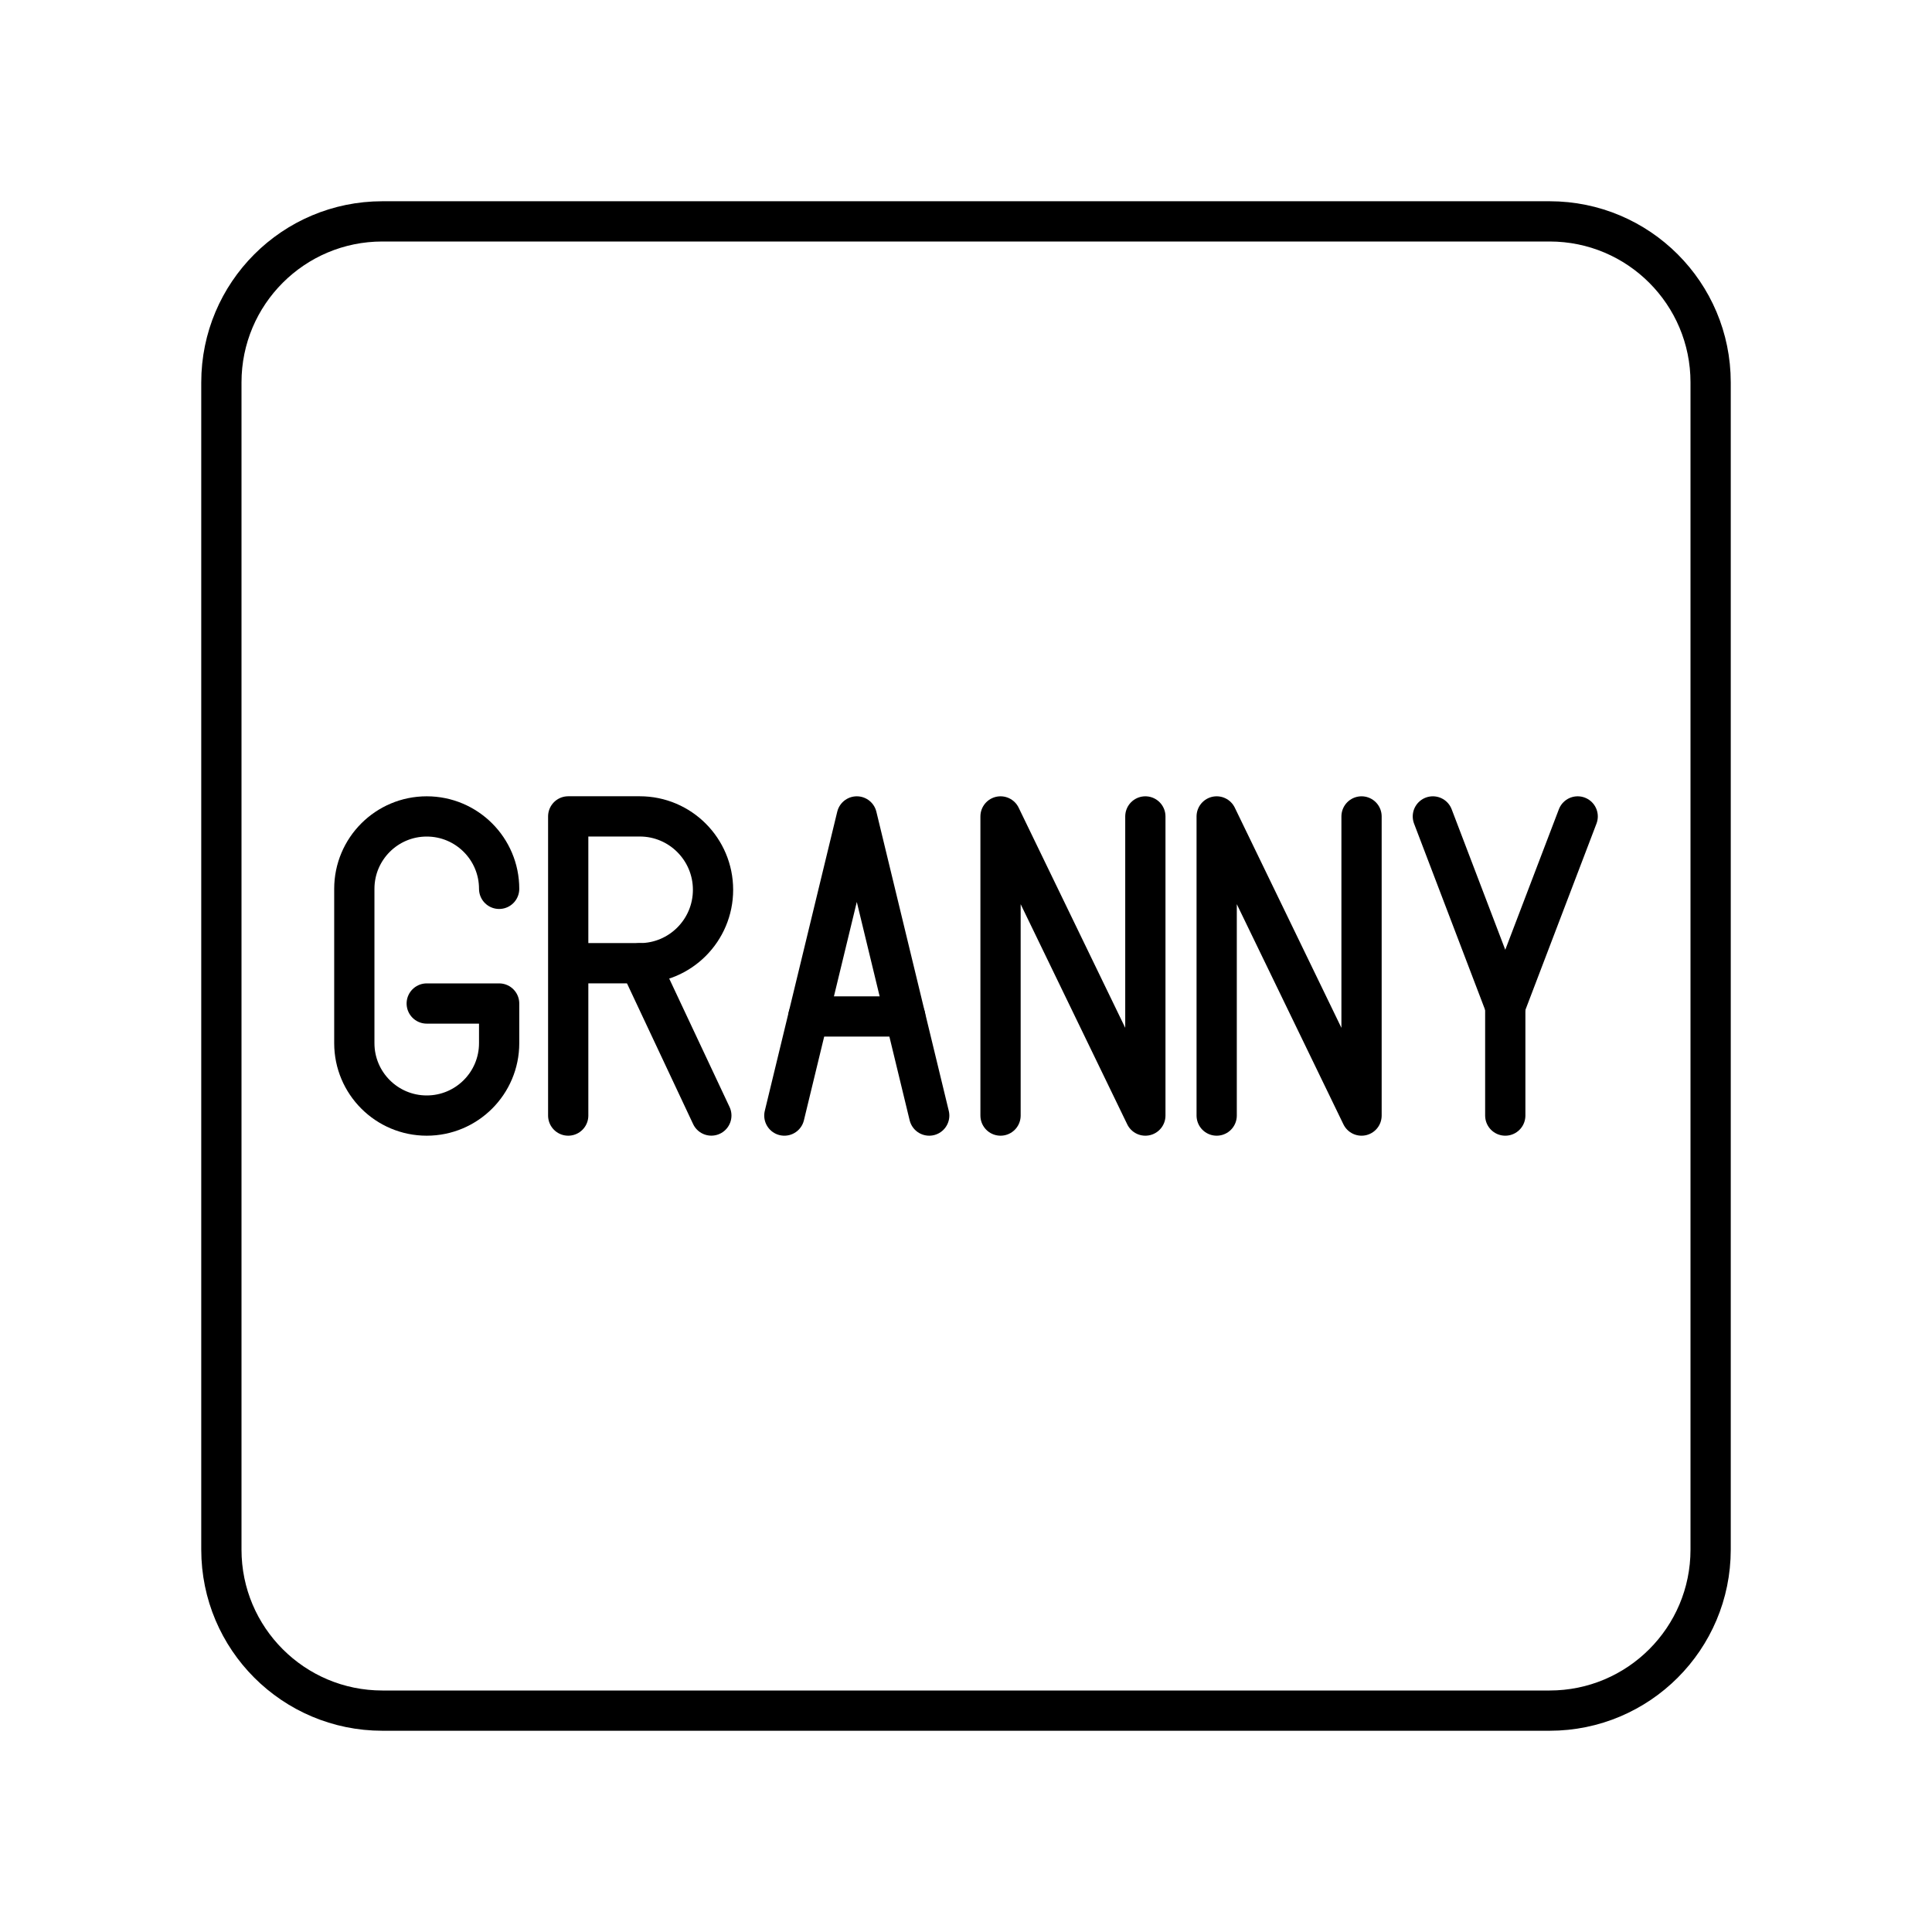
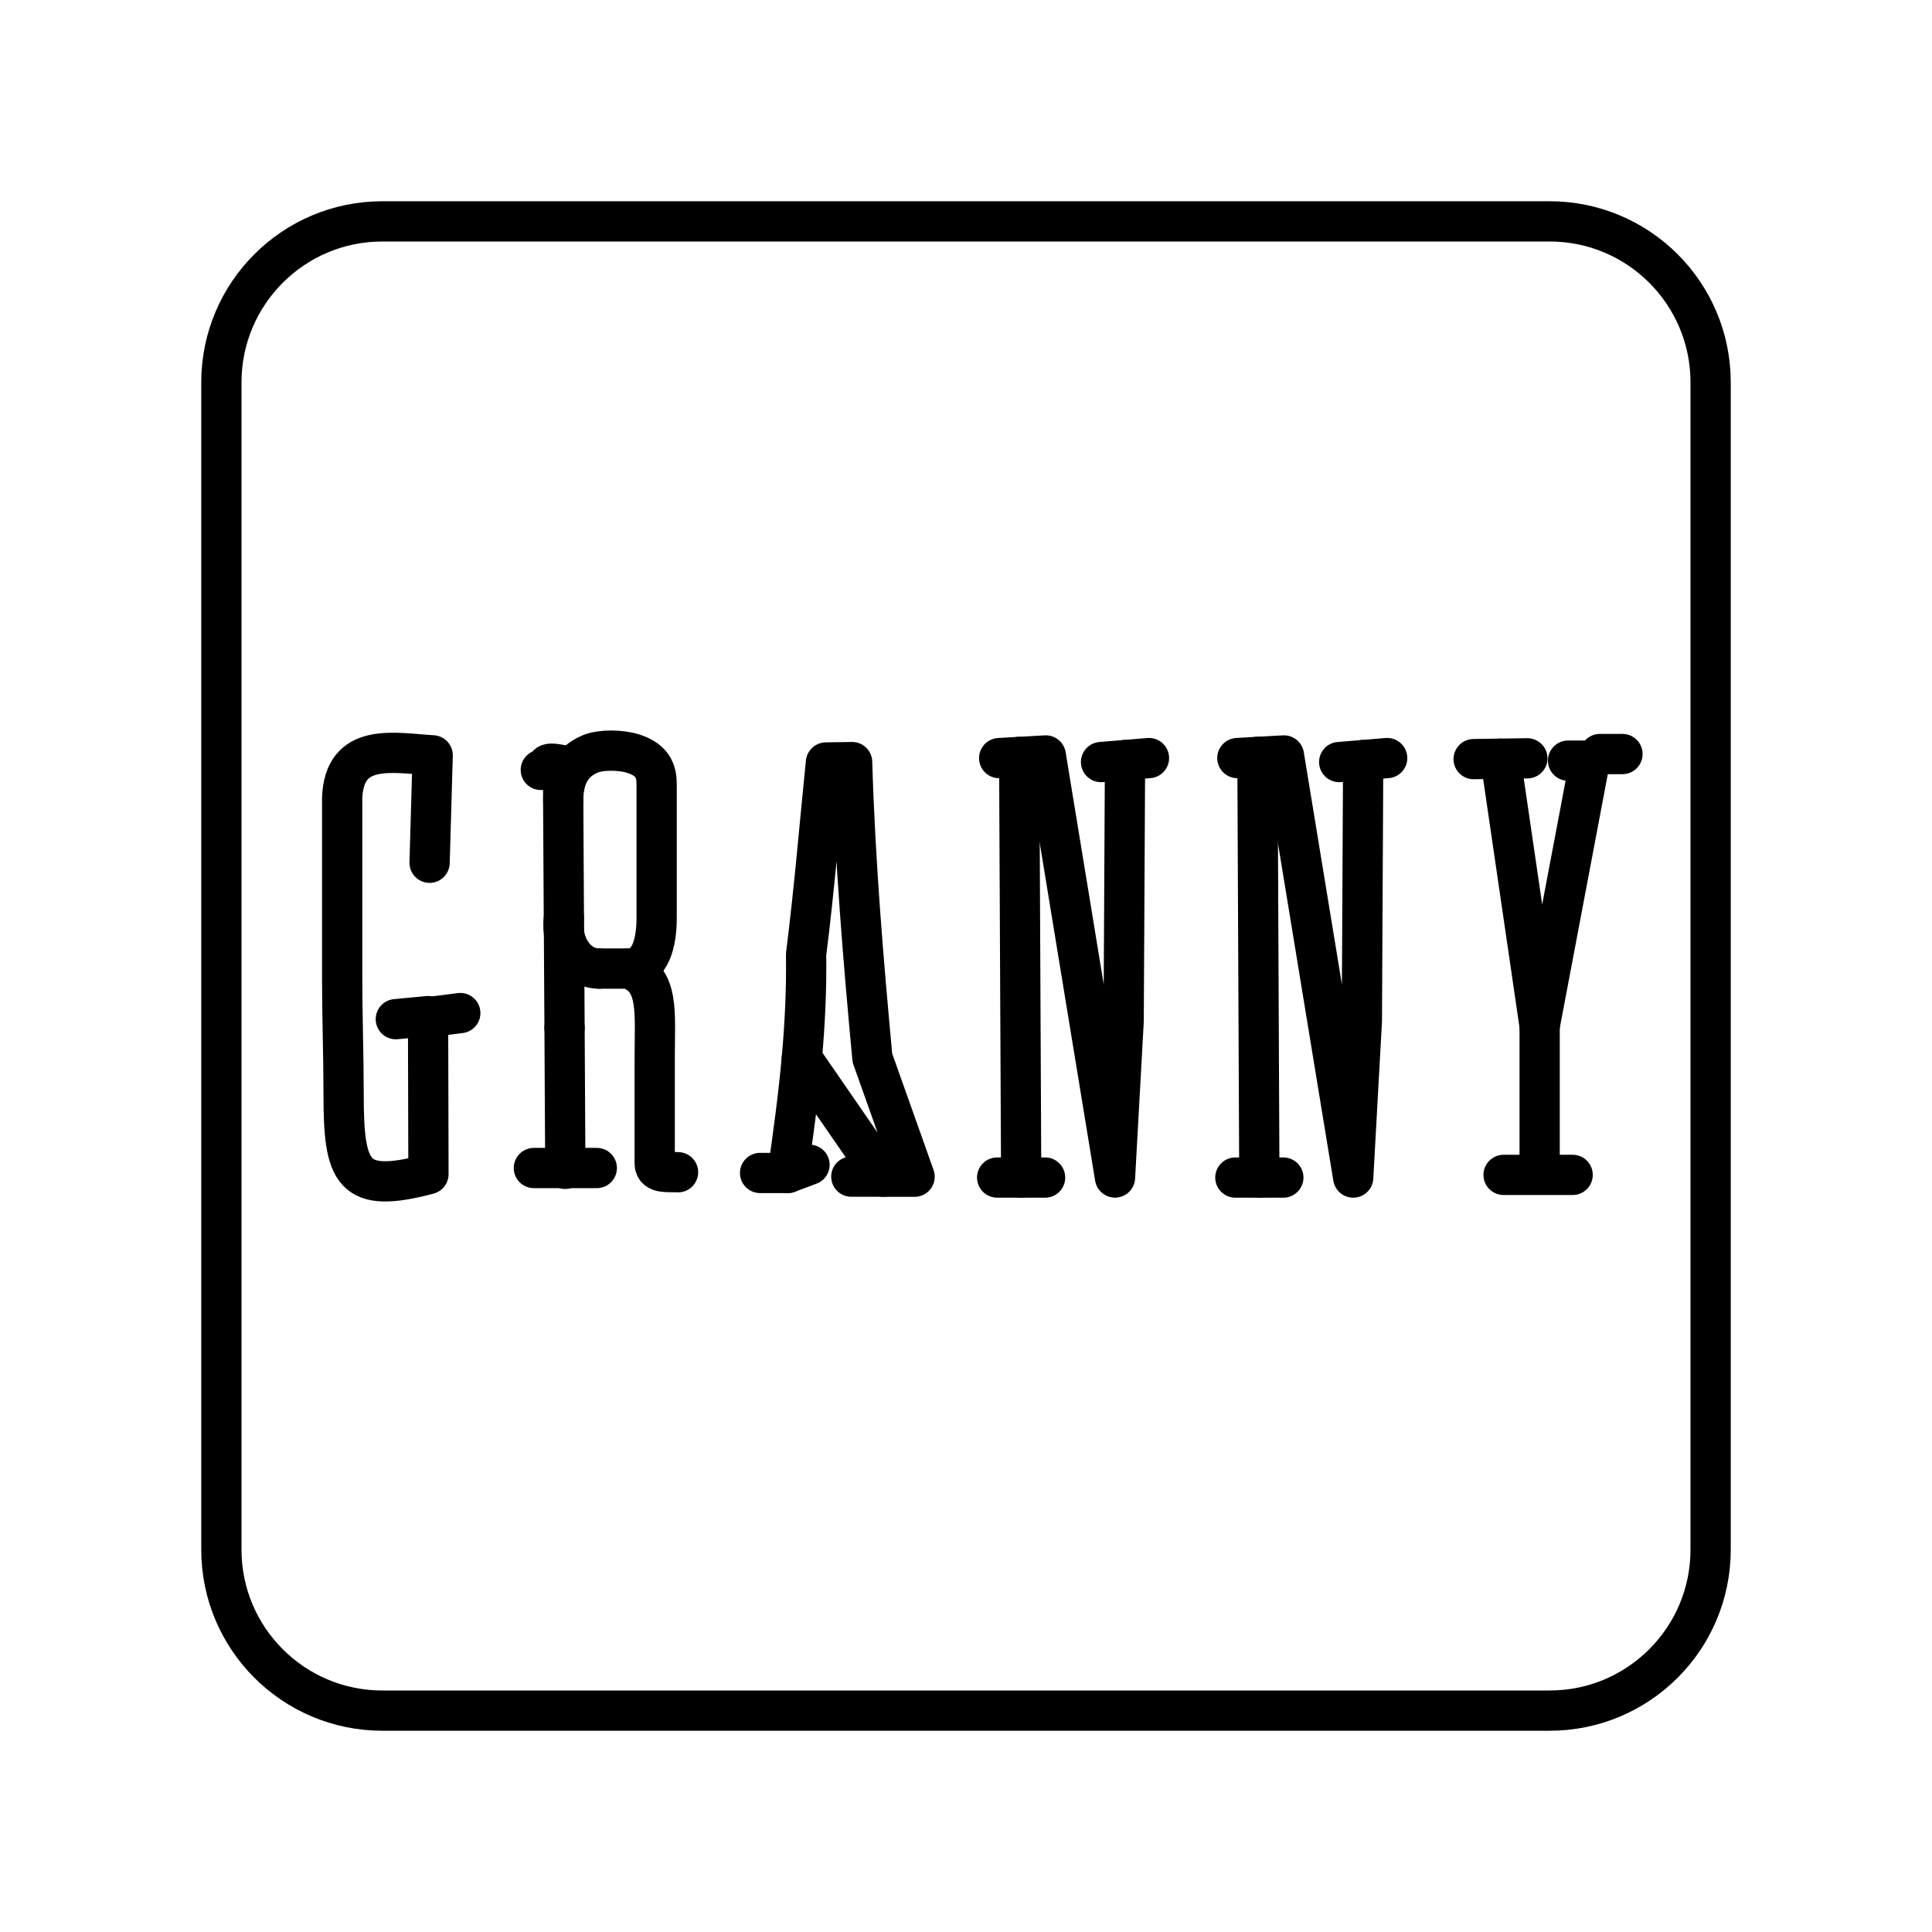
- <svg xmlns="http://www.w3.org/2000/svg" id="b" viewBox="0 0 48 48">
+ <svg xmlns="http://www.w3.org/2000/svg" id="a" viewBox="0 0 48 48">
  <defs>
-     <style>.d{fill:none;stroke:#000;stroke-linecap:round;stroke-linejoin:round;}</style>
+     <style>.b{fill:none;stroke:#000;stroke-linecap:round;stroke-linejoin:round;}</style>
  </defs>
-   <rect class="d" x="5.5" y="5.5" width="37" height="37" rx="4" ry="4" />
-   <path class="d" d="M14.117,27.716v-7.433h1.778c1.005,0,1.82.817,1.82,1.824s-.815,1.824-1.82,1.824h-1.778" />
-   <line class="d" x1="15.895" y1="23.932" x2="17.673" y2="27.715" />
-   <polyline class="d" points="24.858 27.716 24.858 20.284 28.456 27.716 28.456 20.284" />
-   <polyline class="d" points="30.228 27.716 30.228 20.284 33.827 27.716 33.827 20.284" />
-   <polyline class="d" points="39.197 20.284 37.398 25 35.599 20.284" />
-   <line class="d" x1="37.398" y1="27.716" x2="37.398" y2="25" />
-   <line class="d" x1="22.49" y1="25.254" x2="20.084" y2="25.254" />
-   <polyline class="d" points="19.487 27.716 21.287 20.284 23.086 27.716" />
-   <path class="d" d="M12.401,22.083c0-.994-.806-1.799-1.799-1.799h0c-.994,0-1.799.806-1.799,1.799v3.834c0,.994.806,1.799,1.799,1.799h0c.994,0,1.799-.806,1.799-1.799v-.985h-1.799" />
+   <line class="b" x1="39.748" y1="18.734" x2="40.31" y2="18.734" />
+   <line class="b" x1="37.356" y1="29.19" x2="39.072" y2="29.19" />
+   <line class="b" x1="37.28" y1="18.85" x2="37.947" y2="18.84" />
+   <line class="b" x1="38.958" y1="18.898" x2="39.5" y2="18.898" />
+   <line class="b" x1="38.252" y1="25.494" x2="38.252" y2="29.171" />
+   <polyline class="b" points="36.612 18.86 37.28 18.85 38.252 25.494 39.5 18.898" />
+   <line class="b" x1="33.868" y1="18.884" x2="34.464" y2="18.834" />
+   <polyline class="b" points="33.272 18.933 33.868 18.884 33.835 25.369 33.62 29.256 31.899 18.769 31.241 18.806" />
+   <polyline class="b" points="30.742 18.834 31.241 18.805 31.288 29.256 31.884 29.256" />
+   <line class="b" x1="30.692" y1="29.256" x2="31.288" y2="29.256" />
+   <line class="b" x1="27.951" y1="18.884" x2="28.546" y2="18.834" />
+   <polyline class="b" points="27.355 18.933 27.951 18.884 27.917 25.368 27.702 29.255 25.982 18.769 25.322 18.807" />
+   <polyline class="b" points="24.824 18.835 25.322 18.806 25.371 29.256 25.965 29.256" />
+   <line class="b" x1="24.774" y1="29.256" x2="25.37" y2="29.256" />
+   <line class="b" x1="21.151" y1="29.233" x2="21.951" y2="29.233" />
+   <line class="b" x1="19.57" y1="29.142" x2="18.884" y2="29.142" />
+   <path class="b" d="M20.112,28.939l-.542.203c.135-.942.265-1.887.351-2.849" />
+   <path class="b" d="M21.674,26.285c-.226-2.436-.43-4.877-.503-7.351l-.651.01c-.152,1.493-.284,3.109-.493,4.772.013.879-.03,1.735-.106,2.578l2.031,2.941h.771l-1.048-2.949Z" />
+   <line class="b" x1="14.827" y1="29.019" x2="13.264" y2="29.019" />
+   <line class="b" x1="14.01" y1="22.806" x2="14.026" y2="25.532" />
+   <line class="b" x1="14.026" y1="25.532" x2="14.045" y2="29.039" />
+   <path class="b" d="M13.436,19.128c.27-.057-.015-.234.552-.114l.006.895" />
+   <path class="b" d="M15.609,24.064c.56,0,.705-.656.705-1.257v-3.298c0-.281-.041-.609-.572-.782-.316-.102-.805-.106-1.068,0-.571.232-.684.73-.681,1.182l.016,2.897c-.083.68.32,1.258.874,1.258" />
+   <path class="b" d="M14.884,24.064h.724c.776.251.658,1.076.658,2.212v2.63c0,.27.354.201.58.218" />
+   <path class="b" d="M9.834,25.321l.801-.076.01,3.926c-1.895.505-2.108-.019-2.108-1.982,0-.929-.036-1.984-.036-2.858v-4.498c.047-1.406,1.274-1.125,2.249-1.067l-.077,2.669" />
+   <line class="b" x1="11.436" y1="25.169" x2="10.691" y2="25.265" />
+   <rect class="b" x="5.5" y="5.5" width="37" height="37" rx="4" ry="4" />
</svg>
